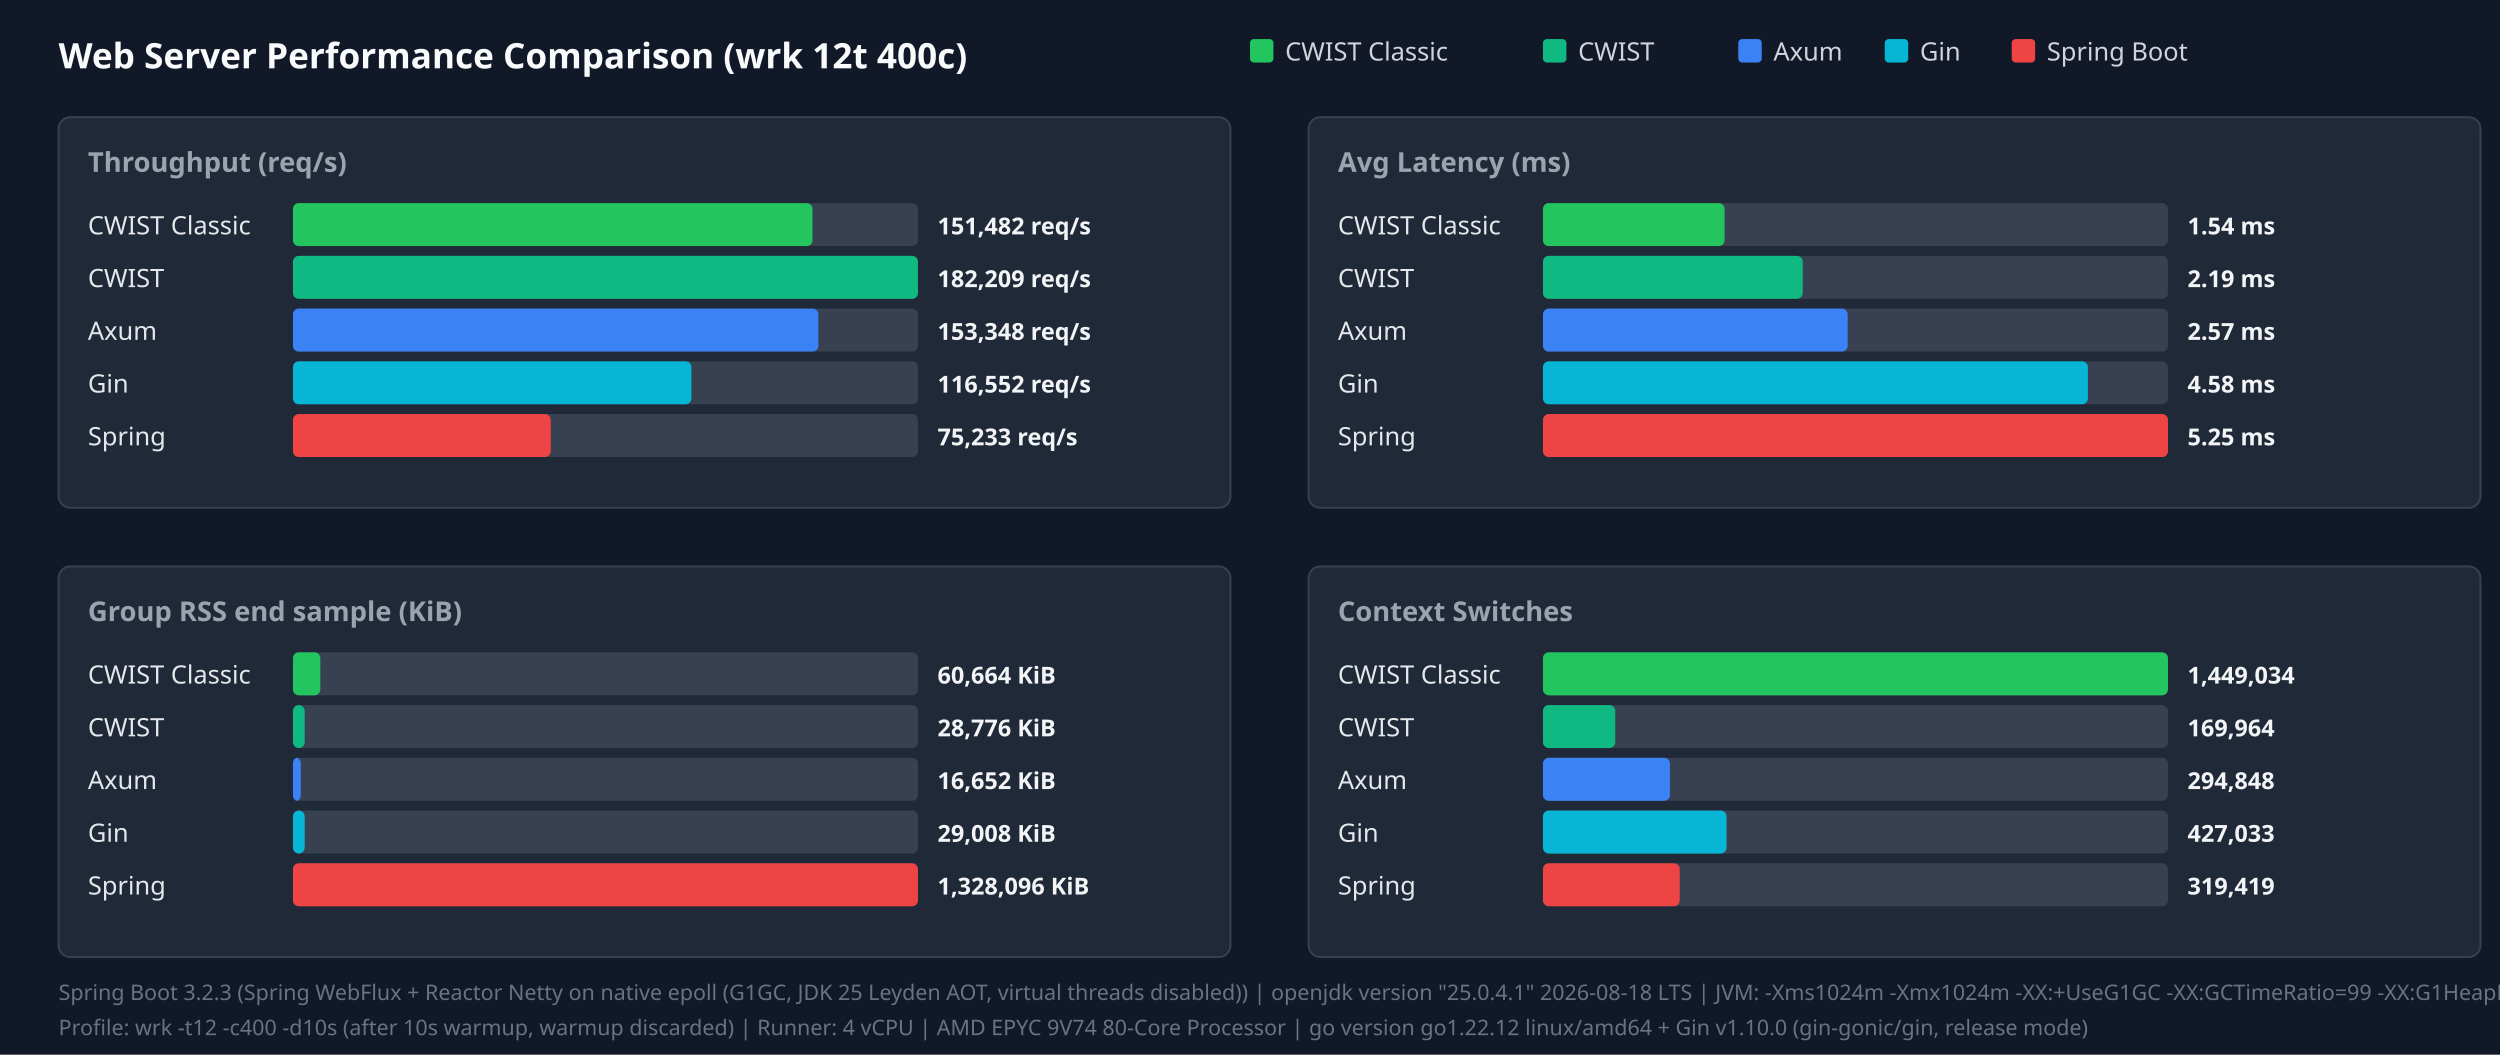
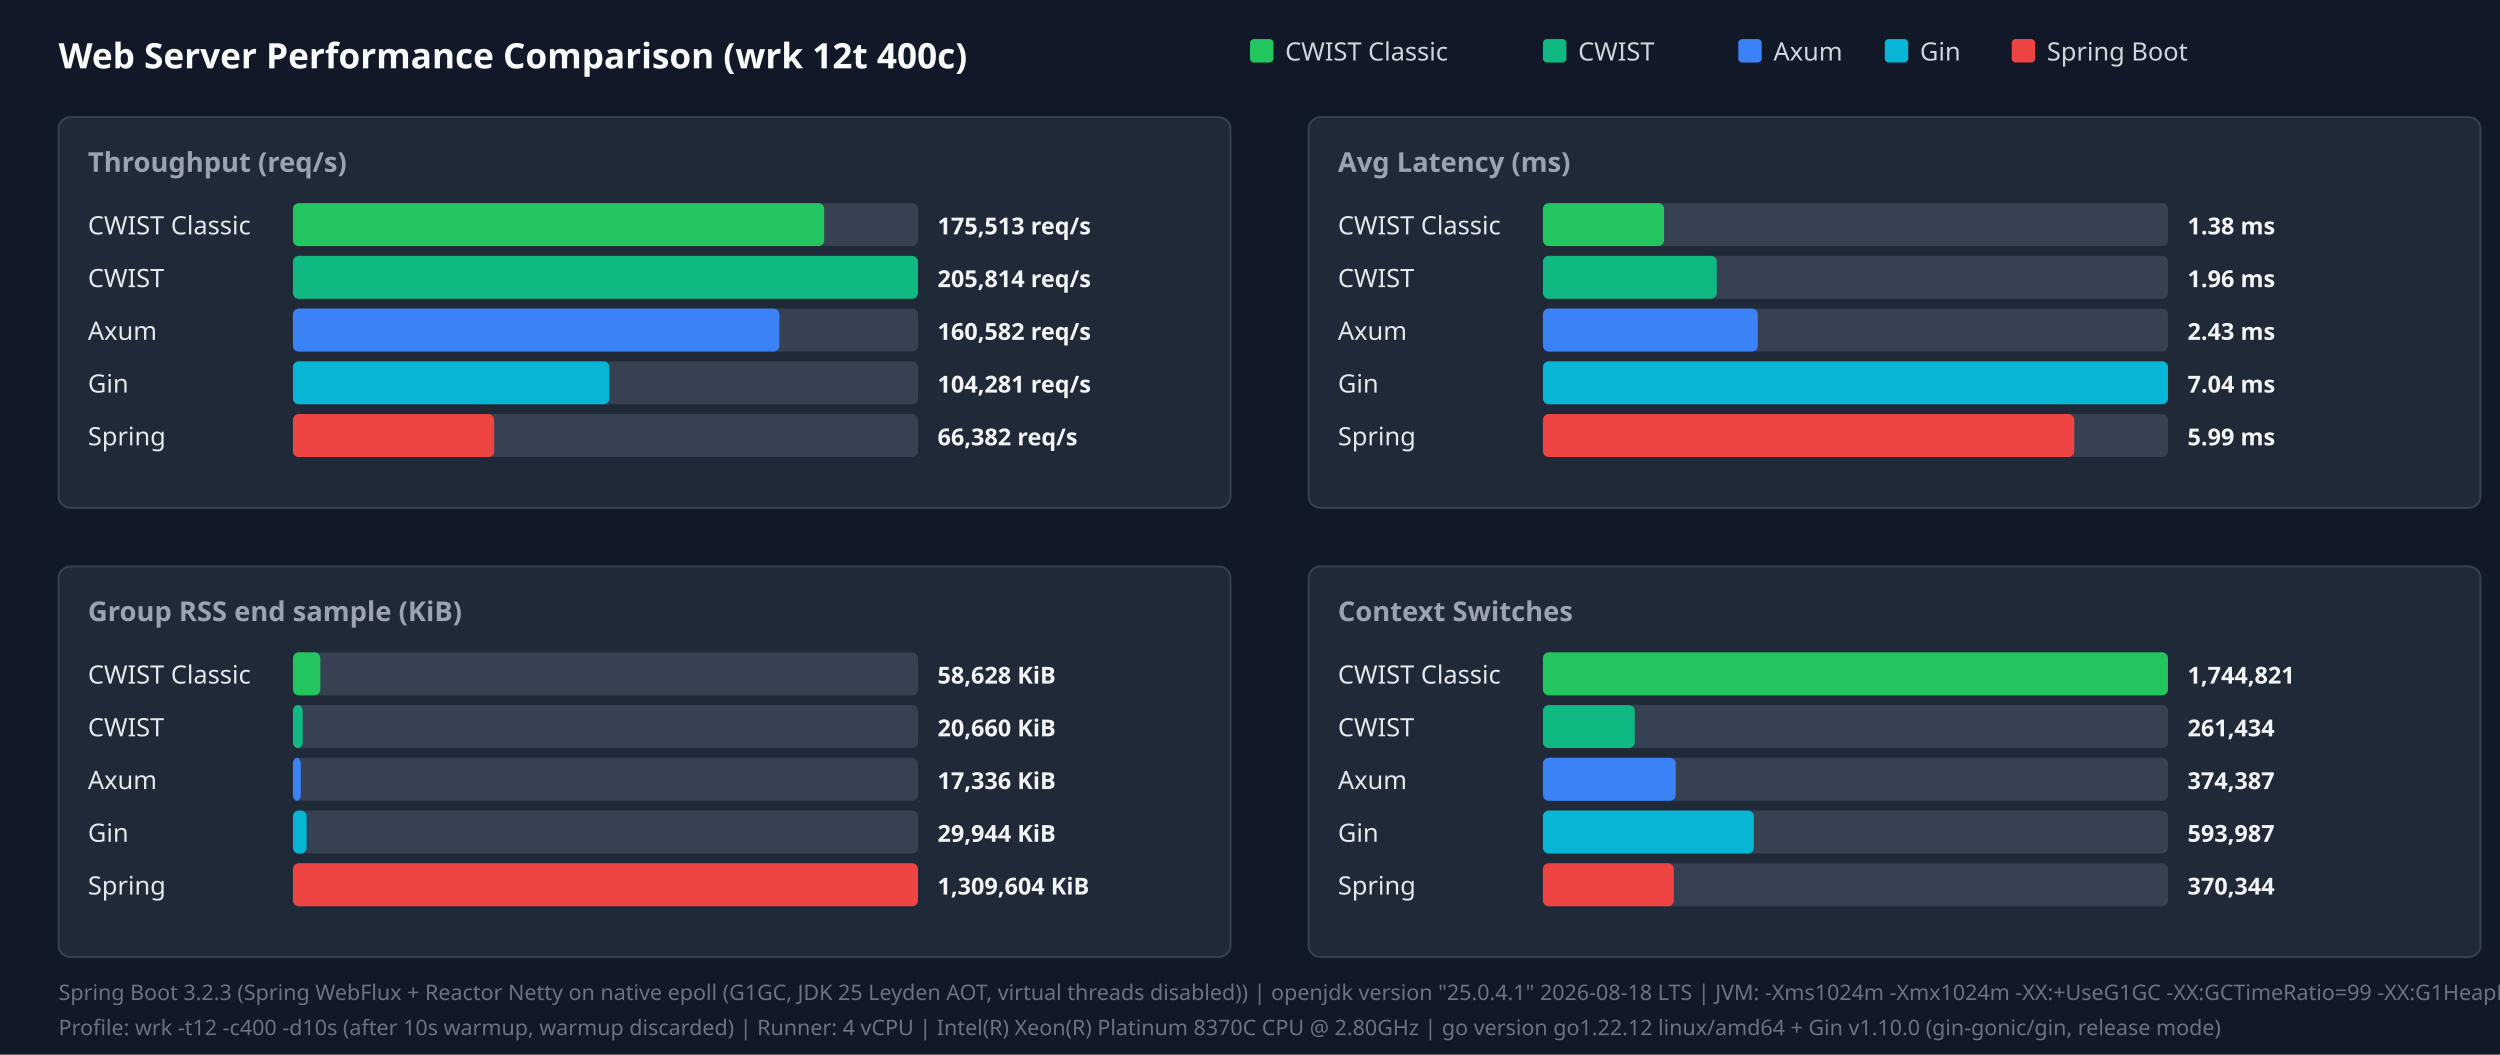
<svg xmlns="http://www.w3.org/2000/svg" width="1280" height="540" viewBox="0 0 1280 540">
  <style>.title{font:18px sans-serif;font-weight:bold;fill:#f9fafb}.panel-title{font:14px sans-serif;font-weight:600;fill:#9ca3af}.legend{font:13px sans-serif;fill:#d1d5db}.bar-label{font:13px sans-serif;font-weight:500;fill:#e5e7eb}.bar-val{font:12px sans-serif;font-weight:bold;fill:#f3f4f6}.footer{font:11px sans-serif;fill:#6b7280}</style>
  <rect width="100%" height="100%" fill="#111827" />
  <text x="30" y="35" class="title">Web Server Performance Comparison (wrk 12t 400c)</text>
  <rect x="640" y="20" width="12" height="12" fill="#22c55e" rx="2" />
  <text x="658" y="31" class="legend">CWIST Classic</text>
  <rect x="790" y="20" width="12" height="12" fill="#10b981" rx="2" />
  <text x="808" y="31" class="legend">CWIST</text>
  <rect x="890" y="20" width="12" height="12" fill="#3b82f6" rx="2" />
  <text x="908" y="31" class="legend">Axum</text>
  <rect x="965" y="20" width="12" height="12" fill="#06b6d4" rx="2" />
  <text x="983" y="31" class="legend">Gin</text>
  <rect x="1030" y="20" width="12" height="12" fill="#ef4444" rx="2" />
  <text x="1048" y="31" class="legend">Spring Boot</text>
  <rect x="30" y="60" width="600" height="200" fill="#1f2937" rx="6" stroke="#374151" />
  <text x="45" y="88" class="panel-title">Throughput (req/s)</text>
  <text x="45" y="120" class="bar-label">CWIST Classic</text>
  <rect x="150" y="104" width="320" height="22" fill="#374151" rx="3" />
-   <rect x="150" y="104" width="266" height="22" fill="#22c55e" rx="3" />
-   <text x="480" y="120" class="bar-val">151,482 req/s</text>
+   <rect x="150" y="104" width="272" height="22" fill="#22c55e" rx="3" />
+   <text x="480" y="120" class="bar-val">175,513 req/s</text>
  <text x="45" y="147" class="bar-label">CWIST</text>
  <rect x="150" y="131" width="320" height="22" fill="#374151" rx="3" />
  <rect x="150" y="131" width="320" height="22" fill="#10b981" rx="3" />
-   <text x="480" y="147" class="bar-val">182,209 req/s</text>
+   <text x="480" y="147" class="bar-val">205,814 req/s</text>
  <text x="45" y="174" class="bar-label">Axum</text>
  <rect x="150" y="158" width="320" height="22" fill="#374151" rx="3" />
-   <rect x="150" y="158" width="269" height="22" fill="#3b82f6" rx="3" />
-   <text x="480" y="174" class="bar-val">153,348 req/s</text>
+   <rect x="150" y="158" width="249" height="22" fill="#3b82f6" rx="3" />
+   <text x="480" y="174" class="bar-val">160,582 req/s</text>
  <text x="45" y="201" class="bar-label">Gin</text>
  <rect x="150" y="185" width="320" height="22" fill="#374151" rx="3" />
-   <rect x="150" y="185" width="204" height="22" fill="#06b6d4" rx="3" />
-   <text x="480" y="201" class="bar-val">116,552 req/s</text>
+   <rect x="150" y="185" width="162" height="22" fill="#06b6d4" rx="3" />
+   <text x="480" y="201" class="bar-val">104,281 req/s</text>
  <text x="45" y="228" class="bar-label">Spring</text>
  <rect x="150" y="212" width="320" height="22" fill="#374151" rx="3" />
-   <rect x="150" y="212" width="132" height="22" fill="#ef4444" rx="3" />
-   <text x="480" y="228" class="bar-val">75,233 req/s</text>
+   <rect x="150" y="212" width="103" height="22" fill="#ef4444" rx="3" />
+   <text x="480" y="228" class="bar-val">66,382 req/s</text>
  <rect x="670" y="60" width="600" height="200" fill="#1f2937" rx="6" stroke="#374151" />
  <text x="685" y="88" class="panel-title">Avg Latency (ms)</text>
  <text x="685" y="120" class="bar-label">CWIST Classic</text>
  <rect x="790" y="104" width="320" height="22" fill="#374151" rx="3" />
-   <rect x="790" y="104" width="93" height="22" fill="#22c55e" rx="3" />
-   <text x="1120" y="120" class="bar-val">1.54 ms</text>
+   <rect x="790" y="104" width="62" height="22" fill="#22c55e" rx="3" />
+   <text x="1120" y="120" class="bar-val">1.38 ms</text>
  <text x="685" y="147" class="bar-label">CWIST</text>
  <rect x="790" y="131" width="320" height="22" fill="#374151" rx="3" />
-   <rect x="790" y="131" width="133" height="22" fill="#10b981" rx="3" />
-   <text x="1120" y="147" class="bar-val">2.19 ms</text>
+   <rect x="790" y="131" width="89" height="22" fill="#10b981" rx="3" />
+   <text x="1120" y="147" class="bar-val">1.96 ms</text>
  <text x="685" y="174" class="bar-label">Axum</text>
  <rect x="790" y="158" width="320" height="22" fill="#374151" rx="3" />
-   <rect x="790" y="158" width="156" height="22" fill="#3b82f6" rx="3" />
-   <text x="1120" y="174" class="bar-val">2.57 ms</text>
+   <rect x="790" y="158" width="110" height="22" fill="#3b82f6" rx="3" />
+   <text x="1120" y="174" class="bar-val">2.43 ms</text>
  <text x="685" y="201" class="bar-label">Gin</text>
  <rect x="790" y="185" width="320" height="22" fill="#374151" rx="3" />
-   <rect x="790" y="185" width="279" height="22" fill="#06b6d4" rx="3" />
-   <text x="1120" y="201" class="bar-val">4.58 ms</text>
+   <rect x="790" y="185" width="320" height="22" fill="#06b6d4" rx="3" />
+   <text x="1120" y="201" class="bar-val">7.04 ms</text>
  <text x="685" y="228" class="bar-label">Spring</text>
  <rect x="790" y="212" width="320" height="22" fill="#374151" rx="3" />
-   <rect x="790" y="212" width="320" height="22" fill="#ef4444" rx="3" />
-   <text x="1120" y="228" class="bar-val">5.25 ms</text>
+   <rect x="790" y="212" width="272" height="22" fill="#ef4444" rx="3" />
+   <text x="1120" y="228" class="bar-val">5.99 ms</text>
  <rect x="30" y="290" width="600" height="200" fill="#1f2937" rx="6" stroke="#374151" />
  <text x="45" y="318" class="panel-title">Group RSS end sample (KiB)</text>
  <text x="45" y="350" class="bar-label">CWIST Classic</text>
  <rect x="150" y="334" width="320" height="22" fill="#374151" rx="3" />
  <rect x="150" y="334" width="14" height="22" fill="#22c55e" rx="3" />
-   <text x="480" y="350" class="bar-val">60,664 KiB</text>
+   <text x="480" y="350" class="bar-val">58,628 KiB</text>
  <text x="45" y="377" class="bar-label">CWIST</text>
  <rect x="150" y="361" width="320" height="22" fill="#374151" rx="3" />
-   <rect x="150" y="361" width="6" height="22" fill="#10b981" rx="3" />
-   <text x="480" y="377" class="bar-val">28,776 KiB</text>
+   <rect x="150" y="361" width="5" height="22" fill="#10b981" rx="3" />
+   <text x="480" y="377" class="bar-val">20,660 KiB</text>
  <text x="45" y="404" class="bar-label">Axum</text>
  <rect x="150" y="388" width="320" height="22" fill="#374151" rx="3" />
  <rect x="150" y="388" width="4" height="22" fill="#3b82f6" rx="3" />
-   <text x="480" y="404" class="bar-val">16,652 KiB</text>
+   <text x="480" y="404" class="bar-val">17,336 KiB</text>
  <text x="45" y="431" class="bar-label">Gin</text>
  <rect x="150" y="415" width="320" height="22" fill="#374151" rx="3" />
-   <rect x="150" y="415" width="6" height="22" fill="#06b6d4" rx="3" />
-   <text x="480" y="431" class="bar-val">29,008 KiB</text>
+   <rect x="150" y="415" width="7" height="22" fill="#06b6d4" rx="3" />
+   <text x="480" y="431" class="bar-val">29,944 KiB</text>
  <text x="45" y="458" class="bar-label">Spring</text>
  <rect x="150" y="442" width="320" height="22" fill="#374151" rx="3" />
  <rect x="150" y="442" width="320" height="22" fill="#ef4444" rx="3" />
-   <text x="480" y="458" class="bar-val">1,328,096 KiB</text>
+   <text x="480" y="458" class="bar-val">1,309,604 KiB</text>
  <rect x="670" y="290" width="600" height="200" fill="#1f2937" rx="6" stroke="#374151" />
  <text x="685" y="318" class="panel-title">Context Switches</text>
  <text x="685" y="350" class="bar-label">CWIST Classic</text>
  <rect x="790" y="334" width="320" height="22" fill="#374151" rx="3" />
  <rect x="790" y="334" width="320" height="22" fill="#22c55e" rx="3" />
-   <text x="1120" y="350" class="bar-val">1,449,034</text>
+   <text x="1120" y="350" class="bar-val">1,744,821</text>
  <text x="685" y="377" class="bar-label">CWIST</text>
  <rect x="790" y="361" width="320" height="22" fill="#374151" rx="3" />
-   <rect x="790" y="361" width="37" height="22" fill="#10b981" rx="3" />
-   <text x="1120" y="377" class="bar-val">169,964</text>
+   <rect x="790" y="361" width="47" height="22" fill="#10b981" rx="3" />
+   <text x="1120" y="377" class="bar-val">261,434</text>
  <text x="685" y="404" class="bar-label">Axum</text>
  <rect x="790" y="388" width="320" height="22" fill="#374151" rx="3" />
-   <rect x="790" y="388" width="65" height="22" fill="#3b82f6" rx="3" />
-   <text x="1120" y="404" class="bar-val">294,848</text>
+   <rect x="790" y="388" width="68" height="22" fill="#3b82f6" rx="3" />
+   <text x="1120" y="404" class="bar-val">374,387</text>
  <text x="685" y="431" class="bar-label">Gin</text>
  <rect x="790" y="415" width="320" height="22" fill="#374151" rx="3" />
-   <rect x="790" y="415" width="94" height="22" fill="#06b6d4" rx="3" />
-   <text x="1120" y="431" class="bar-val">427,033</text>
+   <rect x="790" y="415" width="108" height="22" fill="#06b6d4" rx="3" />
+   <text x="1120" y="431" class="bar-val">593,987</text>
  <text x="685" y="458" class="bar-label">Spring</text>
  <rect x="790" y="442" width="320" height="22" fill="#374151" rx="3" />
-   <rect x="790" y="442" width="70" height="22" fill="#ef4444" rx="3" />
-   <text x="1120" y="458" class="bar-val">319,419</text>
+   <rect x="790" y="442" width="67" height="22" fill="#ef4444" rx="3" />
+   <text x="1120" y="458" class="bar-val">370,344</text>
  <text x="30" y="512" class="footer">Spring Boot 3.2.3 (Spring WebFlux + Reactor Netty on native epoll (G1GC, JDK 25 Leyden AOT, virtual threads disabled)) | openjdk version "25.0.4.1" 2026-08-18 LTS | JVM: -Xms1024m -Xmx1024m   -XX:+UseG1GC -XX:GCTimeRatio=99 -XX:G1HeapRegionSize=1m   -XX:+AlwaysPreTouch   -XX:CompileThreshold=1500 -XX:CICompilerCount=4   -Djava.security.egd=file:/dev/urandom   -Djava.net.preferIPv4Stack=true   -Dio.netty.allocator.type=pooled   -Dio.netty.leakDetection.level=disabled   -Dio.netty.buffer.checkBounds=false   -Dio.netty.buffer.checkAccessible=false   -Dreactor.netty.ioWorkerCount=4   -Xlog:gc*:file=/tmp/spring_gc.log:time,uptime,level,tags -XX:+AOTClassLinking -XX:AOTCache=/tmp/spring_bench/app.aot (JEP 483 + JEP 514 single-step AOT)</text>
-   <text x="30" y="530" class="footer">Profile: wrk -t12 -c400 -d10s (after 10s warmup, warmup discarded) | Runner: 4 vCPU | AMD EPYC 9V74 80-Core Processor | go version go1.22.12 linux/amd64 + Gin v1.10.0 (gin-gonic/gin, release mode)</text>
+   <text x="30" y="530" class="footer">Profile: wrk -t12 -c400 -d10s (after 10s warmup, warmup discarded) | Runner: 4 vCPU | Intel(R) Xeon(R) Platinum 8370C CPU @ 2.80GHz | go version go1.22.12 linux/amd64 + Gin v1.10.0 (gin-gonic/gin, release mode)</text>
</svg>
